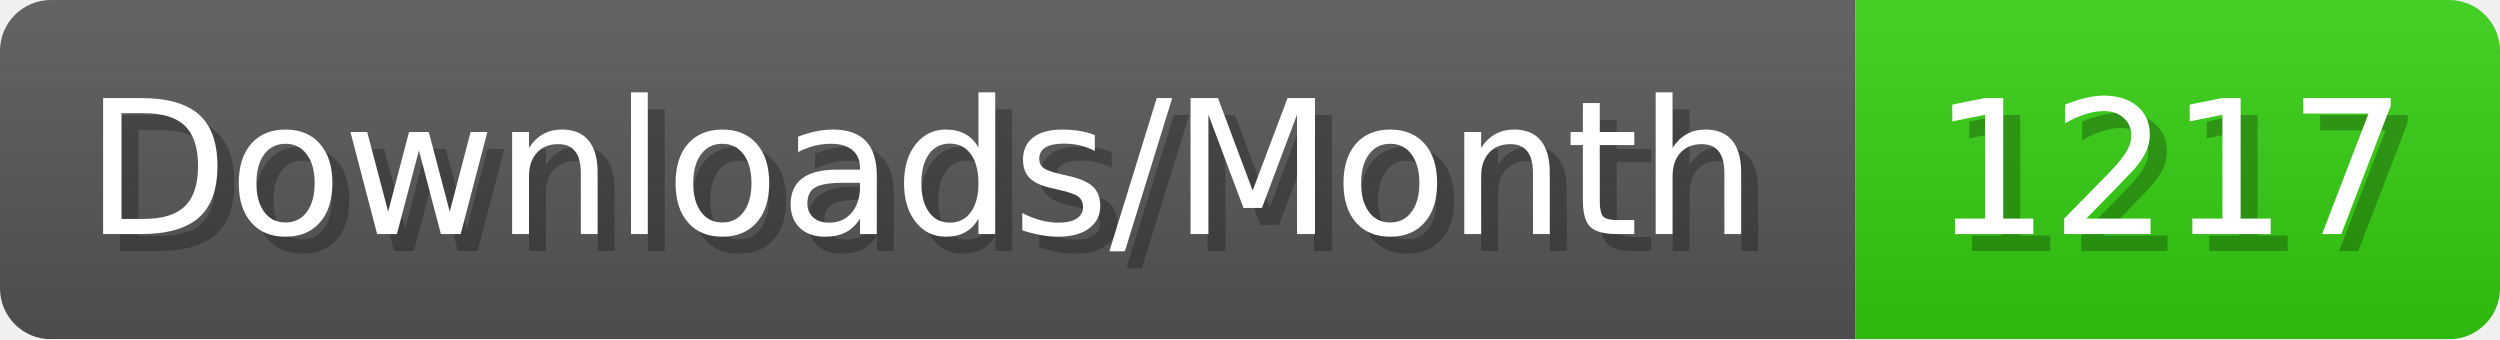
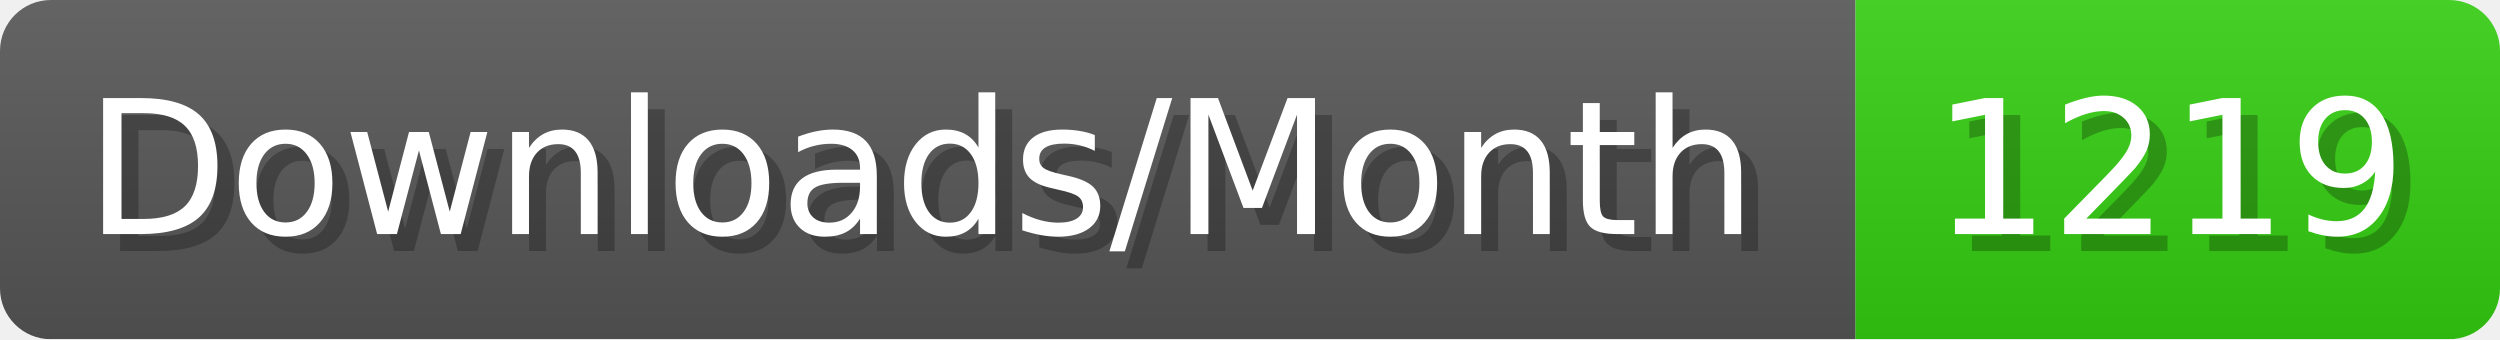
- <svg xmlns="http://www.w3.org/2000/svg" width="147.4" height="20" viewBox="0 0 1474 200" role="img" aria-label="Downloads/Month: 1217">
+ <svg xmlns="http://www.w3.org/2000/svg" width="147.4" height="20" viewBox="0 0 1474 200" role="img" aria-label="Downloads/Month: 1219">
  <linearGradient id="YlXUI" x2="0" y2="100%">
    <stop offset="0" stop-opacity=".1" stop-color="#EEE" />
    <stop offset="1" stop-opacity=".1" />
  </linearGradient>
  <mask id="JHhop">
    <rect width="1474" height="200" rx="30" fill="#FFF" />
  </mask>
  <g mask="url(#JHhop)">
    <rect width="1094" height="200" fill="#555" />
    <rect width="380" height="200" fill="#3C1" x="1094" />
    <rect width="1474" height="200" fill="url(#YlXUI)" />
  </g>
  <g aria-hidden="true" fill="#fff" text-anchor="start" font-family="Verdana,DejaVu Sans,sans-serif" font-size="110">
    <text x="60" y="148" textLength="994" fill="#000" opacity="0.25">Downloads/Month</text>
    <text x="50" y="138" textLength="994">Downloads/Month</text>
-     <text x="1149" y="148" textLength="280" fill="#000" opacity="0.25">1217</text>
-     <text x="1139" y="138" textLength="280">1217</text>
+     <text x="1149" y="148" textLength="280" fill="#000" opacity="0.25">1219</text>
+     <text x="1139" y="138" textLength="280">1219</text>
  </g>
</svg>
